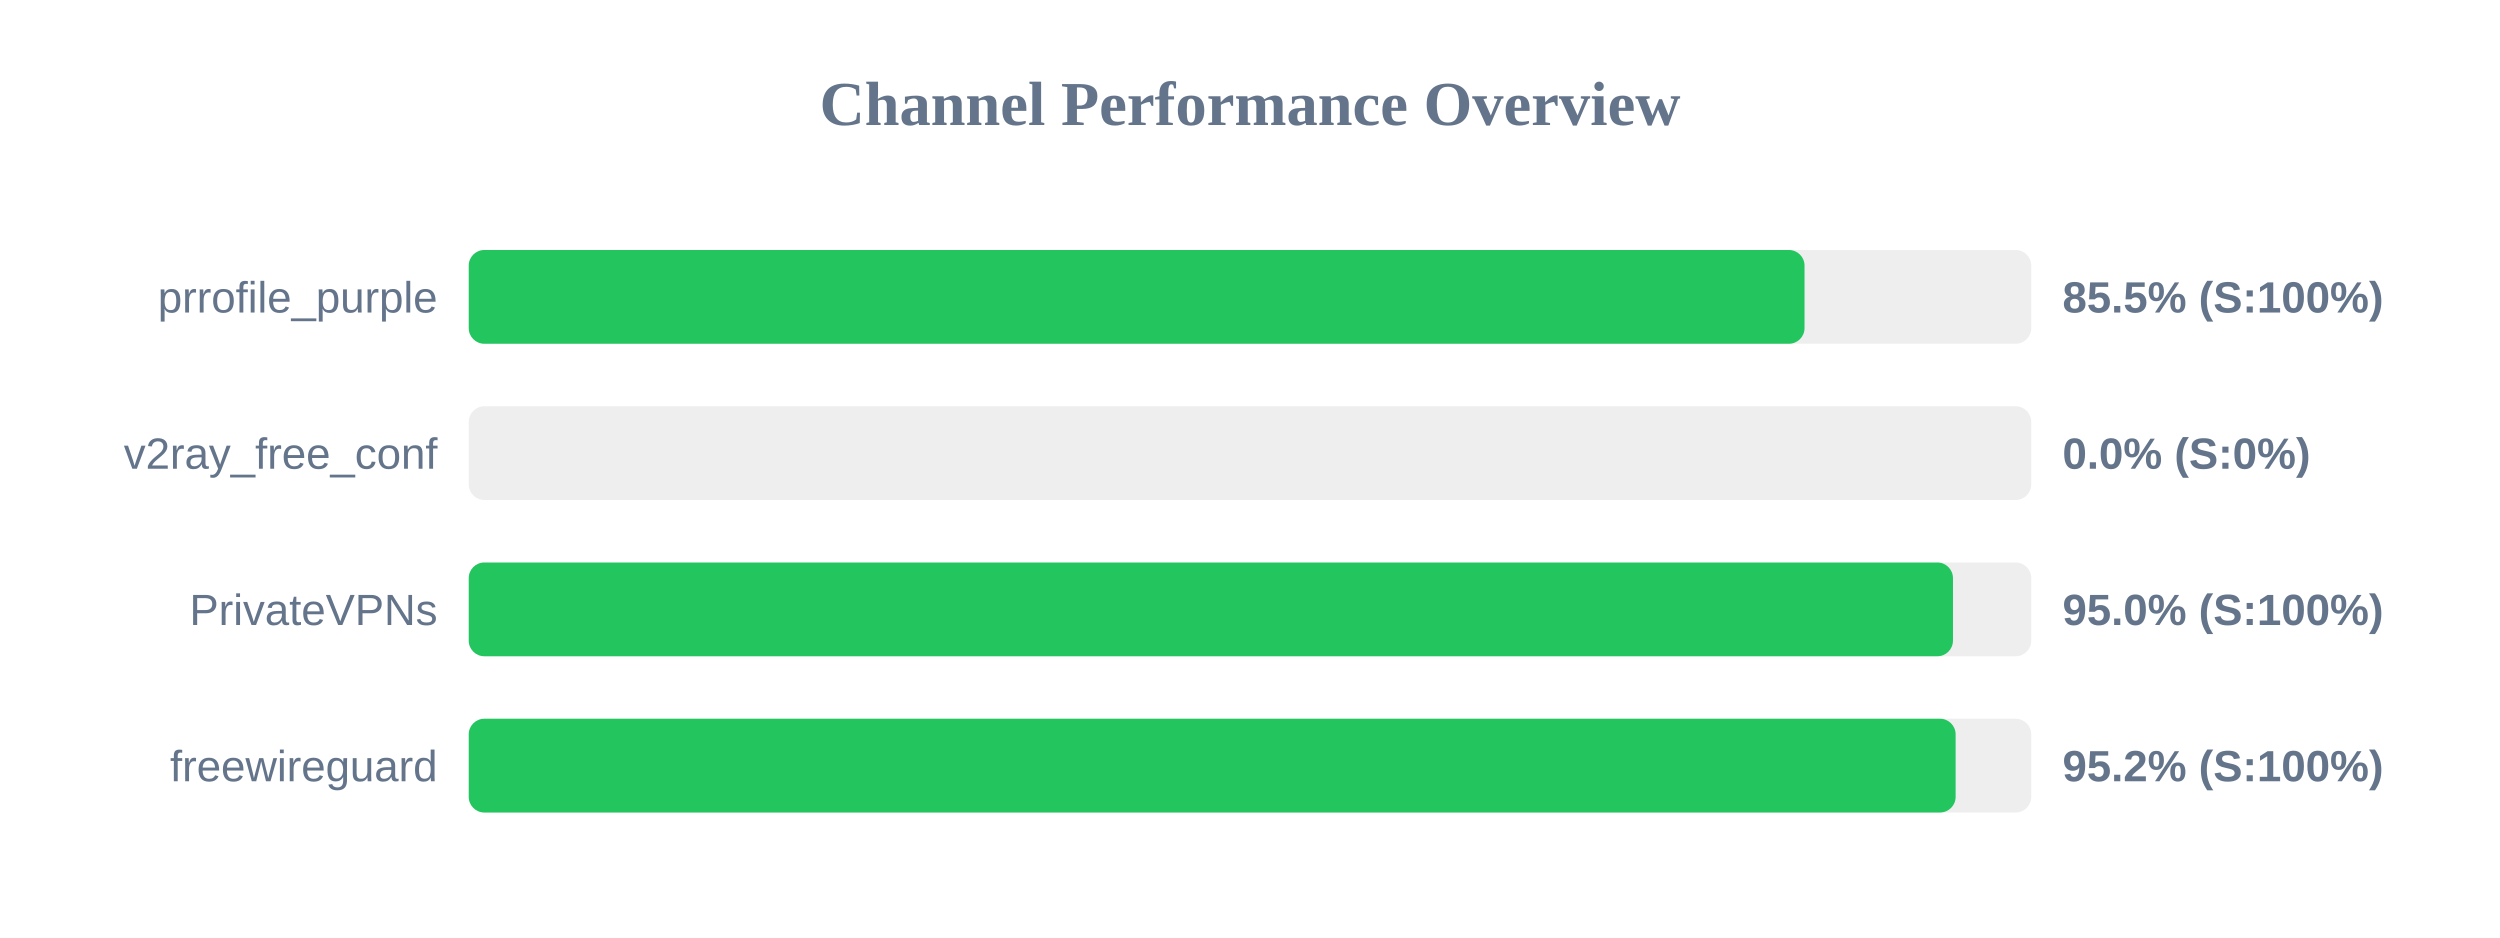
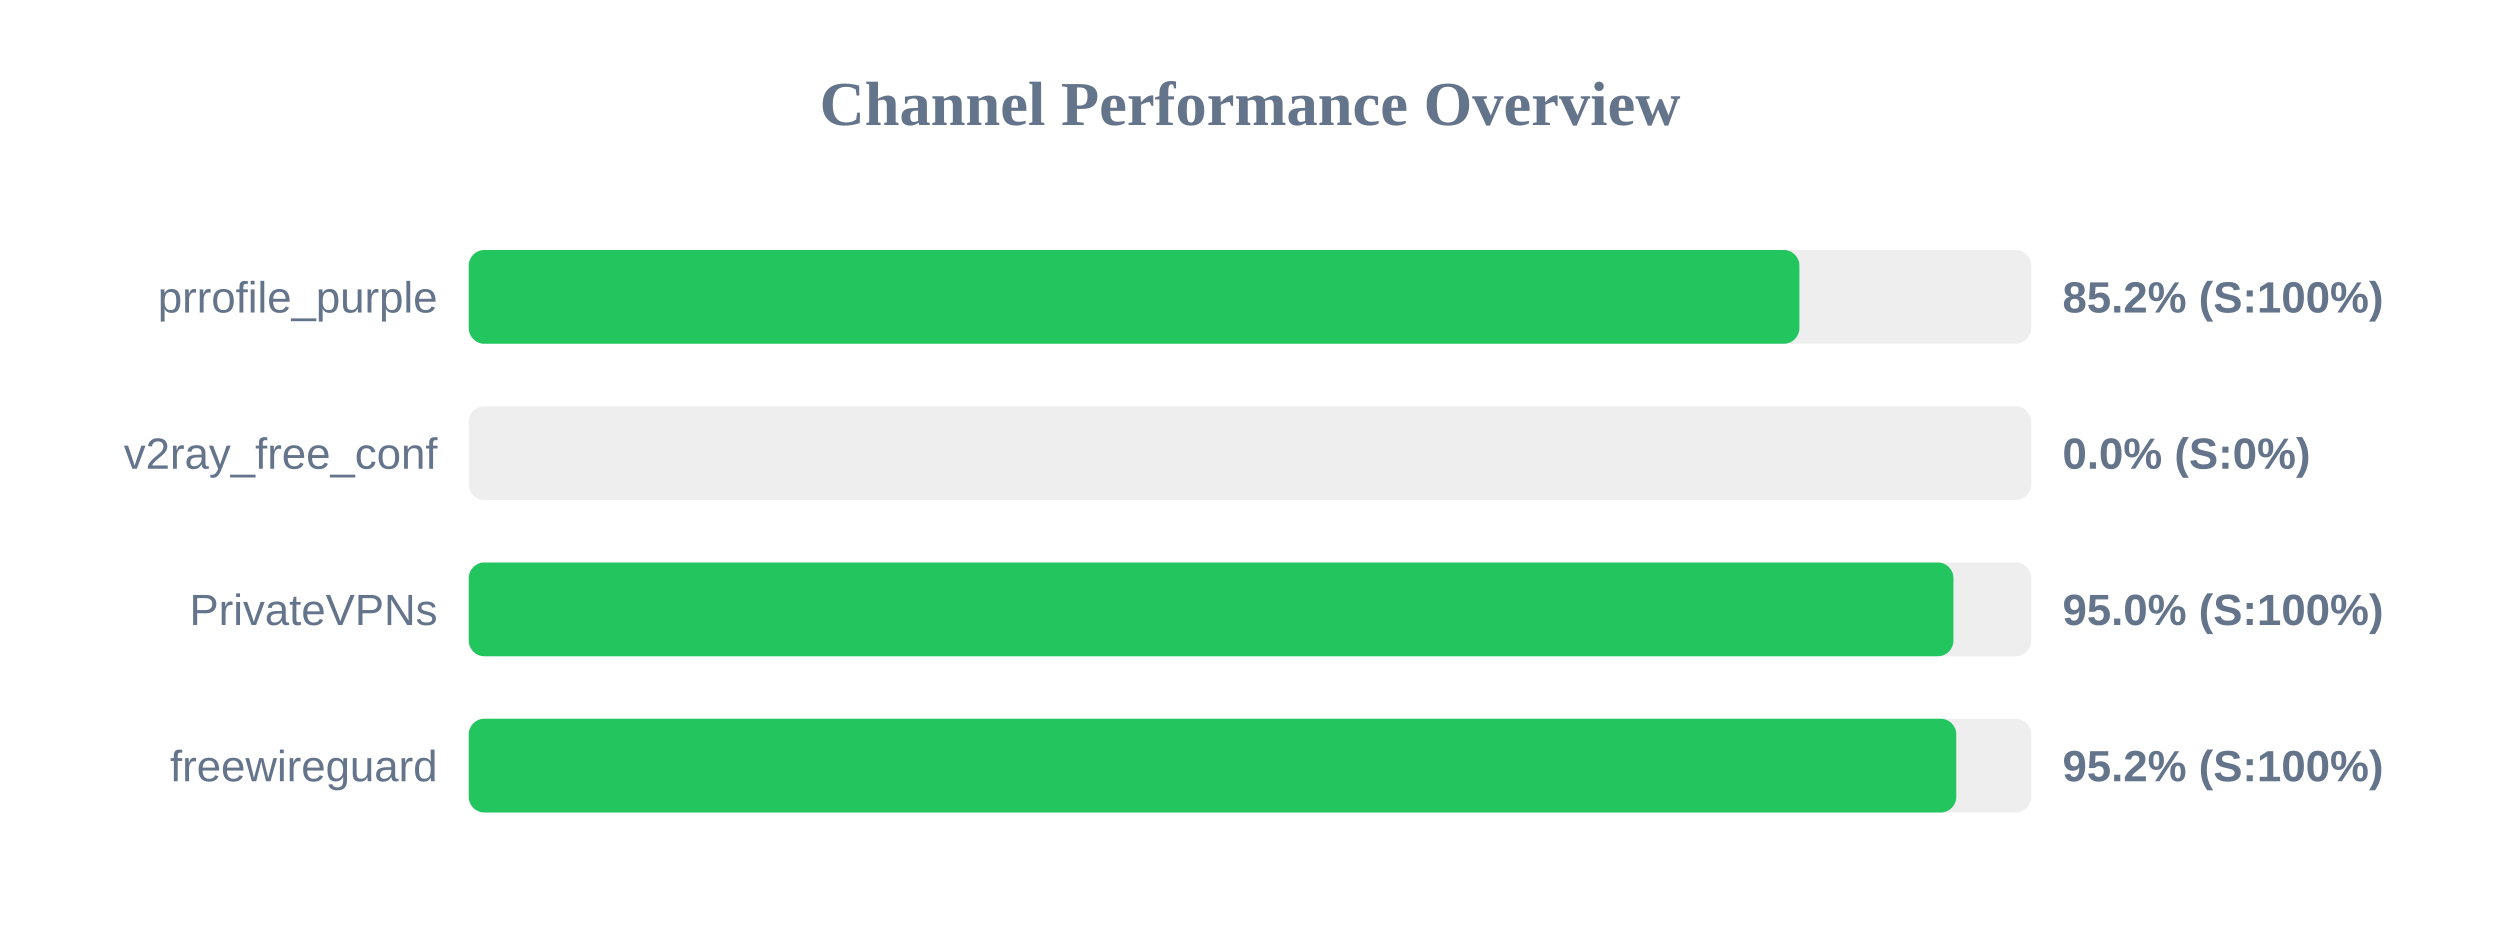
<svg xmlns="http://www.w3.org/2000/svg" width="800" height="300" version="1.1">
  <style>
        .row { font: 14px Arial; fill: #64748b; }
        .score { font: bold 14px Arial; fill: #64748b; }
    </style>
  <text x="400" y="40" text-anchor="middle" font-size="20px" font-weight="bold" fill="#64748b">Channel Performance Overview</text>
  <rect x="150" y="80" width="500" height="30" fill="#eee" rx="5" />
-   <rect x="150" y="80" width="427.45" height="30" fill="#22c55e" rx="5" />
+   <rect x="150" y="80" width="425.8" height="30" fill="#22c55e" rx="5" />
  <text x="140" y="100" text-anchor="end" class="row">prrofile_purple</text>
-   <text x="660" y="100" text-anchor="start" class="score">85.5% (S:100%)</text>
+   <text x="660" y="100" text-anchor="start" class="score">85.2% (S:100%)</text>
  <rect x="150" y="130" width="500" height="30" fill="#eee" rx="5" />
  <rect x="150" y="130" width="0.0" height="30" fill="#ef4444" rx="5" />
  <text x="140" y="150" text-anchor="end" class="row">v2ray_free_conf</text>
  <text x="660" y="150" text-anchor="start" class="score">0.0% (S:0%)</text>
  <rect x="150" y="180" width="500" height="30" fill="#eee" rx="5" />
-   <rect x="150" y="180" width="474.95" height="30" fill="#22c55e" rx="5" />
+   <rect x="150" y="180" width="475.1" height="30" fill="#22c55e" rx="5" />
  <text x="140" y="200" text-anchor="end" class="row">PrivateVPNs</text>
  <text x="660" y="200" text-anchor="start" class="score">95.0% (S:100%)</text>
  <rect x="150" y="230" width="500" height="30" fill="#eee" rx="5" />
-   <rect x="150" y="230" width="475.8" height="30" fill="#22c55e" rx="5" />
+   <rect x="150" y="230" width="476.0" height="30" fill="#22c55e" rx="5" />
  <text x="140" y="250" text-anchor="end" class="row">freewireguard</text>
  <text x="660" y="250" text-anchor="start" class="score">95.2% (S:100%)</text>
</svg>
